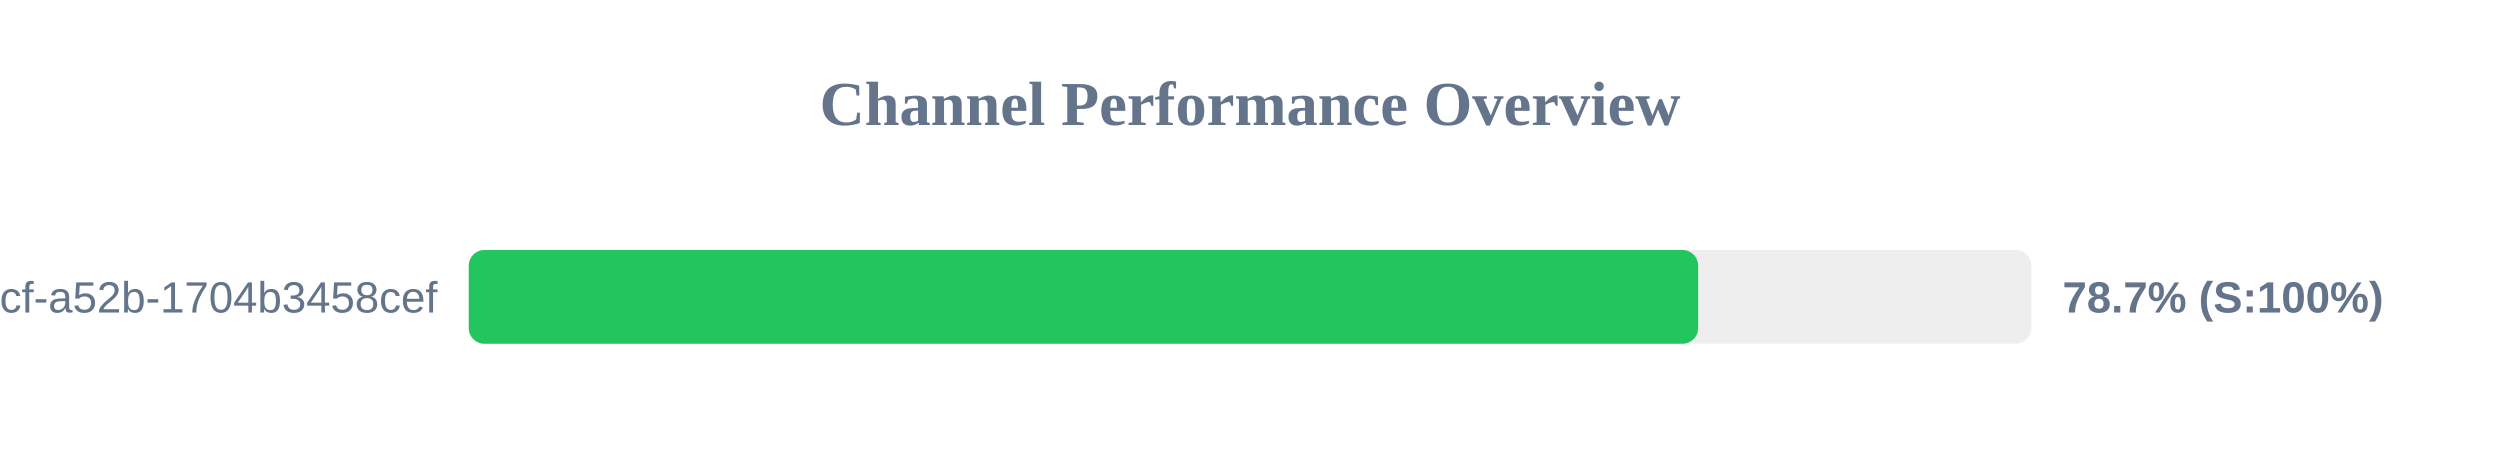
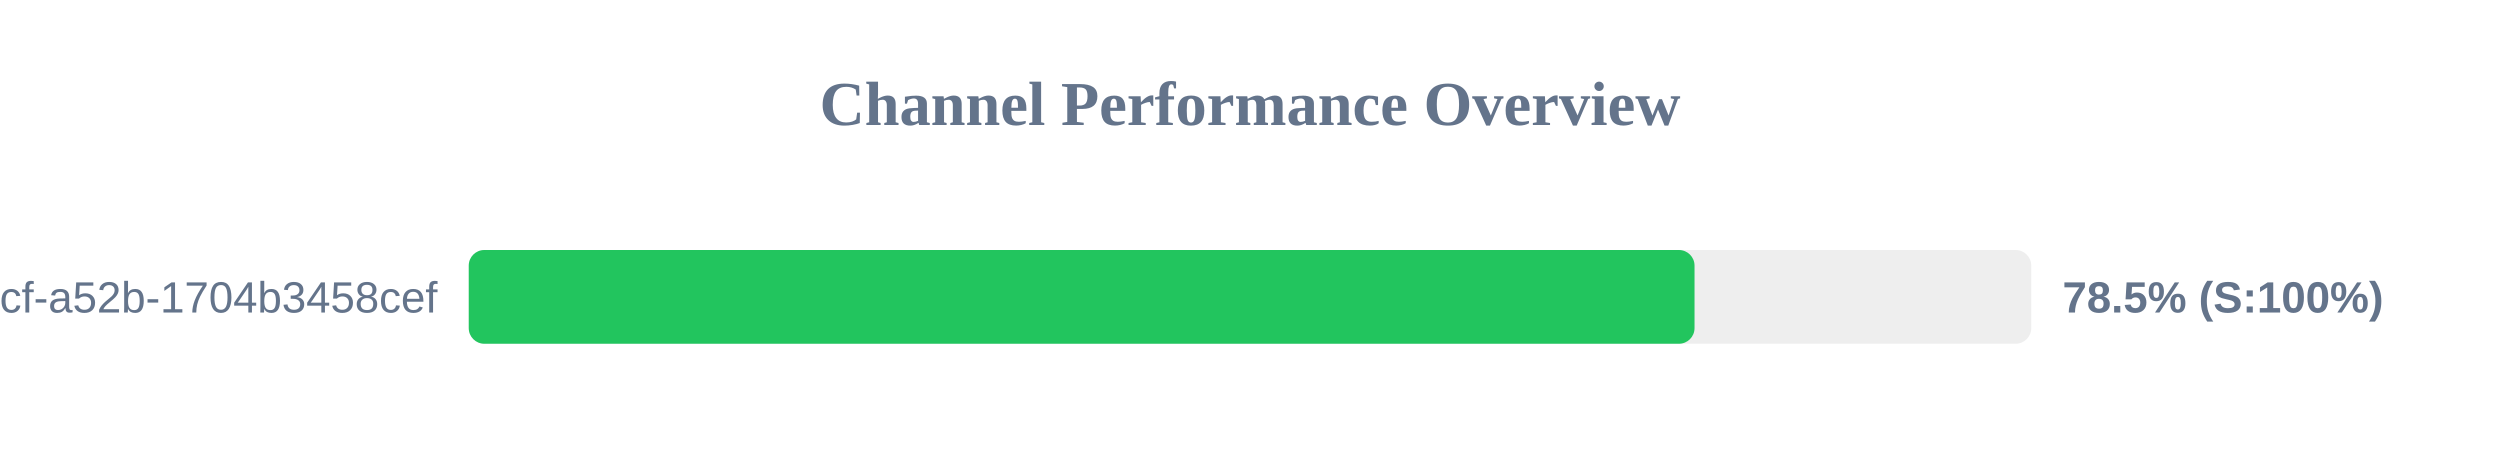
<svg xmlns="http://www.w3.org/2000/svg" width="800" height="150" version="1.1">
  <style>
        .row { font: 14px Arial; fill: #64748b; }
        .score { font: bold 14px Arial; fill: #64748b; }
    </style>
  <text x="400" y="40" text-anchor="middle" font-size="20px" font-weight="bold" fill="#64748b">Channel Performance Overview</text>
  <rect x="150" y="80" width="500" height="30" fill="#eee" rx="5" />
-   <rect x="150" y="80" width="393.4" height="30" fill="#22c55e" rx="5" />
+   <rect x="150" y="80" width="392.25" height="30" fill="#22c55e" rx="5" />
  <text x="140" y="100" text-anchor="end" class="row">?uuid=0cb527d9-6117-4bcf-a52b-1704b3458cef</text>
-   <text x="660" y="100" text-anchor="start" class="score">78.7% (S:100%)</text>
+   <text x="660" y="100" text-anchor="start" class="score">78.5% (S:100%)</text>
</svg>
